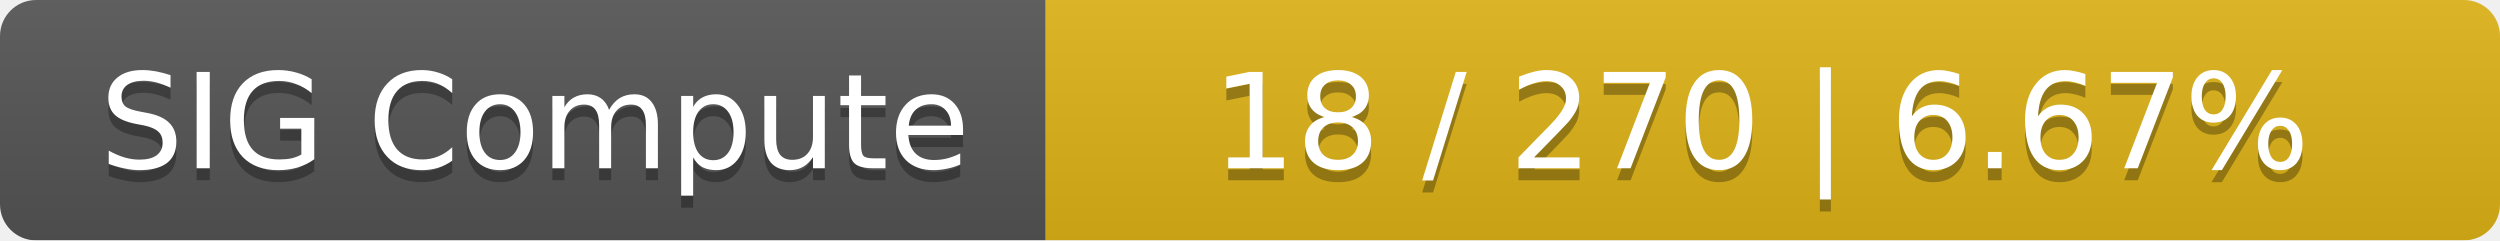
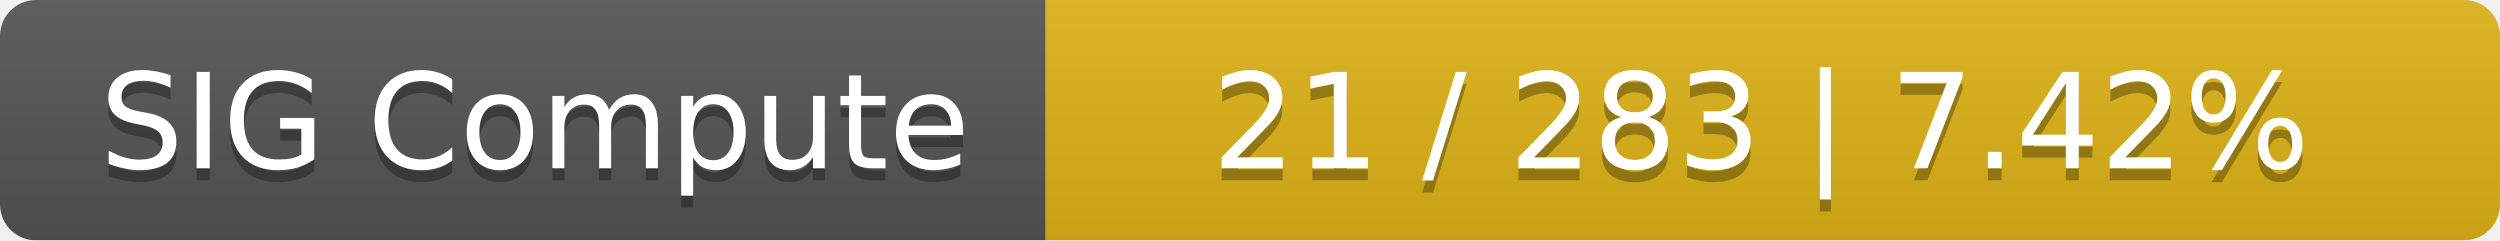
<svg xmlns="http://www.w3.org/2000/svg" width="208" height="20">
  <linearGradient id="smooth" x2="0" y2="100%">
    <stop offset="0" stop-color="#bbb" stop-opacity=".1" />
    <stop offset="1" stop-opacity=".1" />
  </linearGradient>
  <mask id="round">
    <rect width="208" height="20" rx="3" fill="#fff" />
  </mask>
  <g mask="url(#round)">
    <rect width="87" height="20" fill="#555" />
    <rect x="87" width="121" height="20" fill="#dfb317" />
    <rect width="208" height="20" fill="url(#smooth)" />
  </g>
  <g fill="#fff" text-anchor="middle" font-family="DejaVu Sans,Verdana,Geneva,sans-serif" font-size="11">
    <text x="44.5" y="15" fill="#010101" fill-opacity=".3">SIG Compute</text>
    <text x="44.5" y="14">SIG Compute</text>
-     <text x="146.5" y="15" fill="#010101" fill-opacity=".3">18 / 270    |    6.67%</text>
-     <text x="146.5" y="14">18 / 270    |    6.67%</text>
+     <text x="146.5" y="15" fill="#010101" fill-opacity=".3">21 / 283    |    7.42%</text>
+     <text x="146.5" y="14">21 / 283    |    7.42%</text>
  </g>
</svg>
